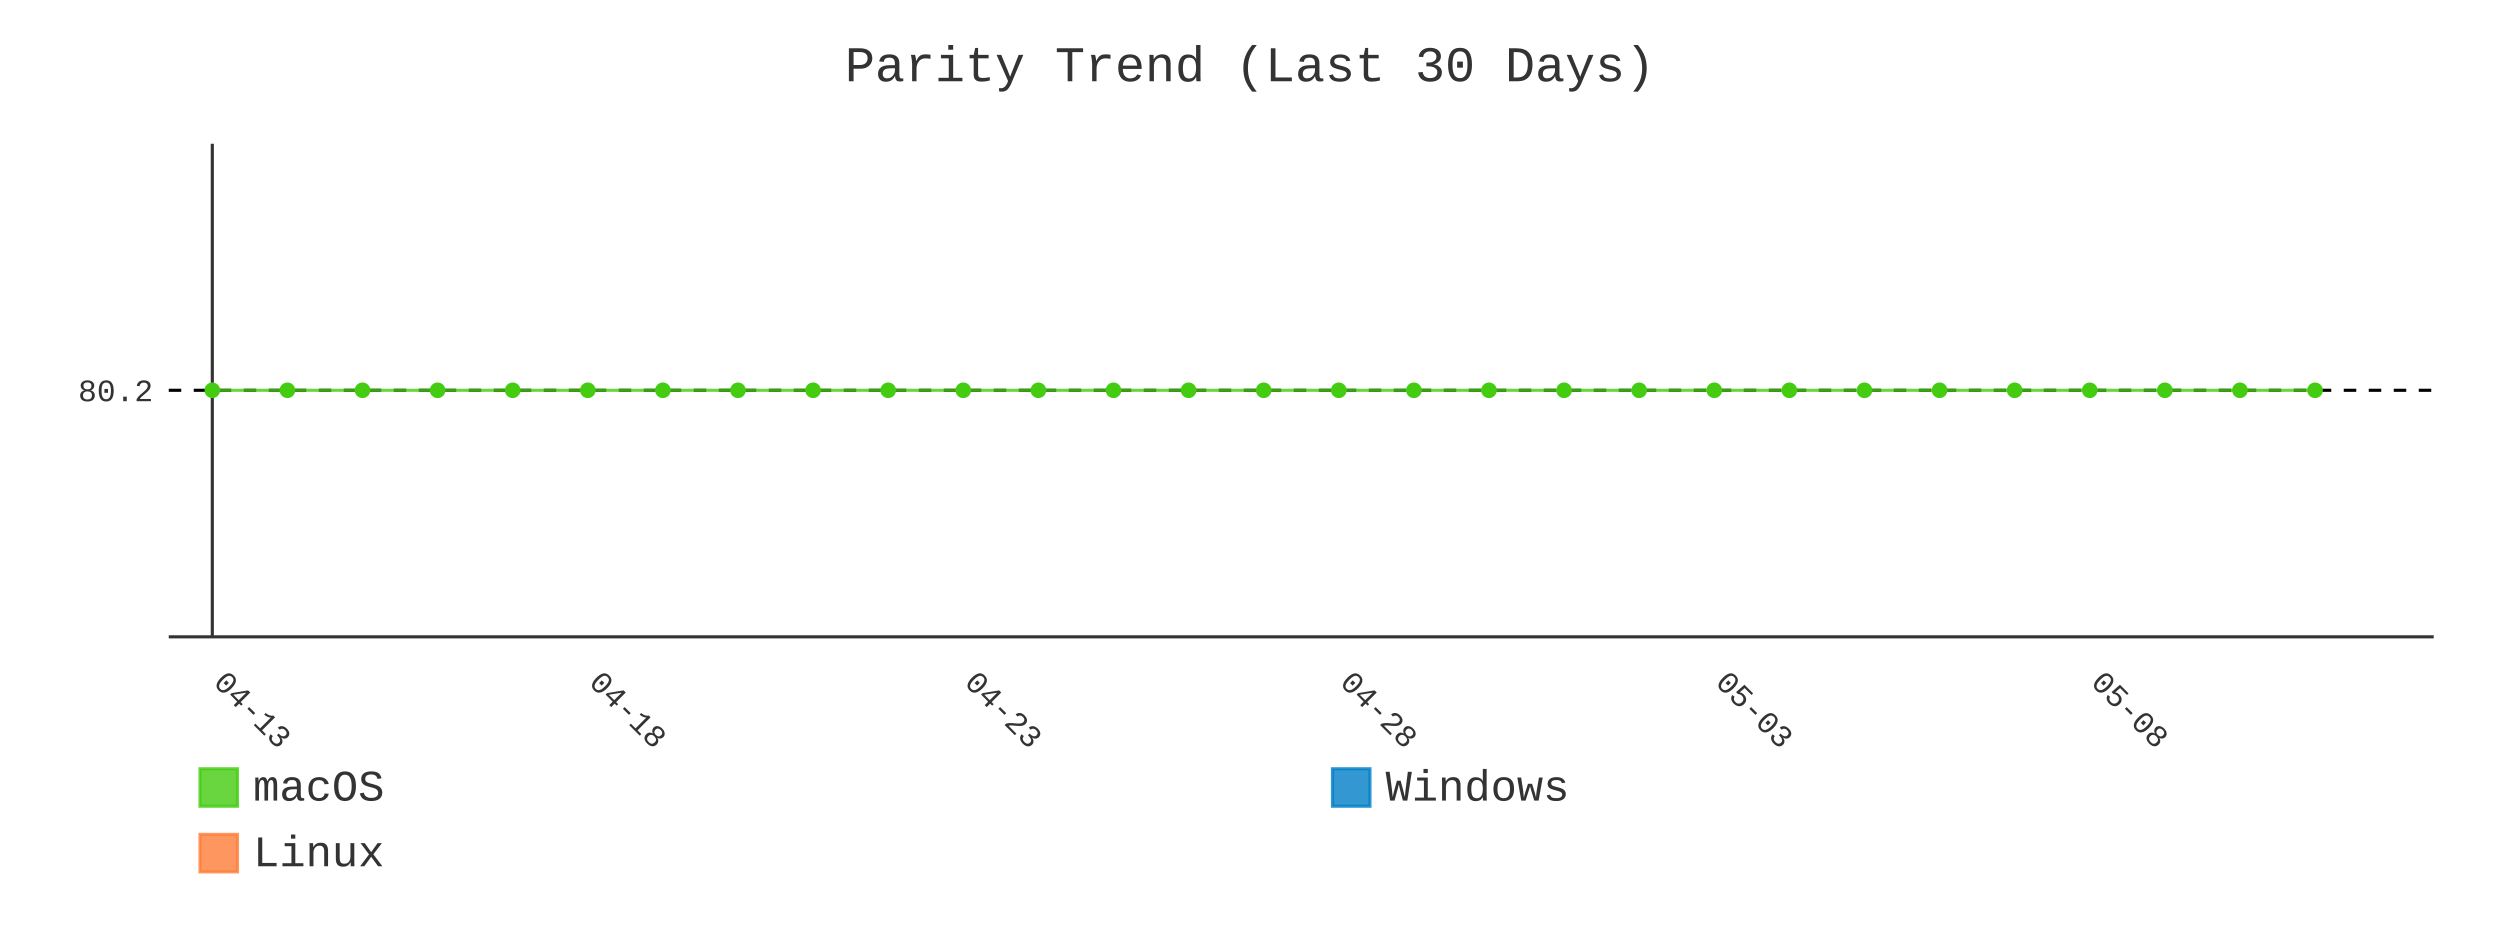
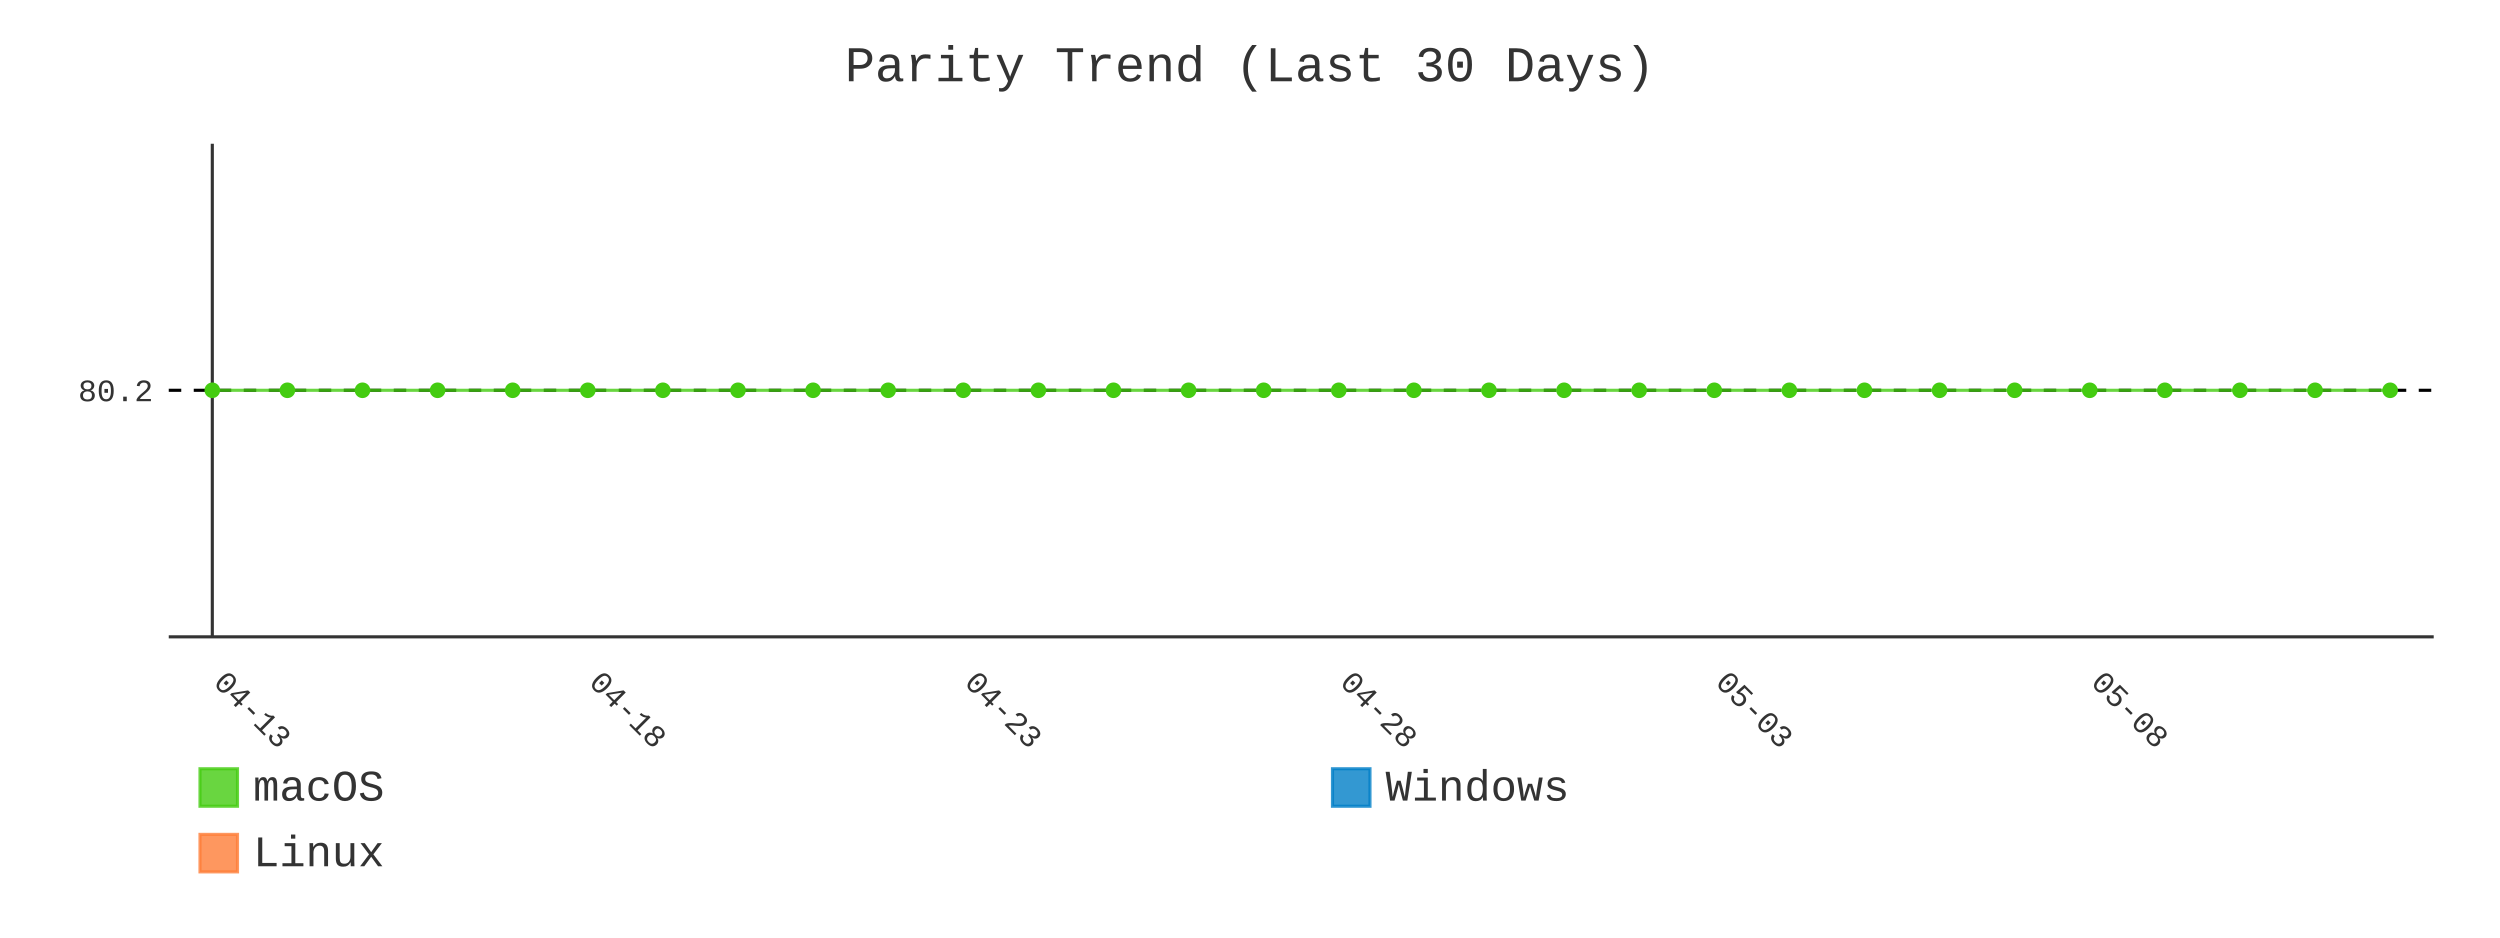
- <svg xmlns="http://www.w3.org/2000/svg" id="chart-552d4217-9068-4a98-8ba6-d8b822e8f0a4" class="pygal-chart" viewBox="0 0 800 300">
+ <svg xmlns="http://www.w3.org/2000/svg" id="chart-3b7e9c38-1ae0-44ff-b0c9-daf7c552ed5b" class="pygal-chart" viewBox="0 0 800 300">
  <defs>
-     <style type="text/css">#chart-552d4217-9068-4a98-8ba6-d8b822e8f0a4{-webkit-user-select:none;-webkit-font-smoothing:antialiased;font-family:Consolas,"Liberation Mono",Menlo,Courier,monospace}#chart-552d4217-9068-4a98-8ba6-d8b822e8f0a4 .title{font-family:Consolas,"Liberation Mono",Menlo,Courier,monospace;font-size:16px}#chart-552d4217-9068-4a98-8ba6-d8b822e8f0a4 .legends .legend text{font-family:Consolas,"Liberation Mono",Menlo,Courier,monospace;font-size:14px}#chart-552d4217-9068-4a98-8ba6-d8b822e8f0a4 .axis text{font-family:Consolas,"Liberation Mono",Menlo,Courier,monospace;font-size:10px}#chart-552d4217-9068-4a98-8ba6-d8b822e8f0a4 .axis text.major{font-family:Consolas,"Liberation Mono",Menlo,Courier,monospace;font-size:10px}#chart-552d4217-9068-4a98-8ba6-d8b822e8f0a4 .text-overlay text.value{font-family:Consolas,"Liberation Mono",Menlo,Courier,monospace;font-size:16px}#chart-552d4217-9068-4a98-8ba6-d8b822e8f0a4 .text-overlay text.label{font-family:Consolas,"Liberation Mono",Menlo,Courier,monospace;font-size:10px}#chart-552d4217-9068-4a98-8ba6-d8b822e8f0a4 .tooltip{font-family:Consolas,"Liberation Mono",Menlo,Courier,monospace;font-size:14px}#chart-552d4217-9068-4a98-8ba6-d8b822e8f0a4 text.no_data{font-family:Consolas,"Liberation Mono",Menlo,Courier,monospace;font-size:64px}
- #chart-552d4217-9068-4a98-8ba6-d8b822e8f0a4{background-color:transparent}#chart-552d4217-9068-4a98-8ba6-d8b822e8f0a4 path,#chart-552d4217-9068-4a98-8ba6-d8b822e8f0a4 line,#chart-552d4217-9068-4a98-8ba6-d8b822e8f0a4 rect,#chart-552d4217-9068-4a98-8ba6-d8b822e8f0a4 circle{-webkit-transition:400ms;-moz-transition:400ms;transition:400ms}#chart-552d4217-9068-4a98-8ba6-d8b822e8f0a4 .graph &gt; .background{fill:transparent}#chart-552d4217-9068-4a98-8ba6-d8b822e8f0a4 .plot &gt; .background{fill:transparent}#chart-552d4217-9068-4a98-8ba6-d8b822e8f0a4 .graph{fill:#333}#chart-552d4217-9068-4a98-8ba6-d8b822e8f0a4 text.no_data{fill:#333}#chart-552d4217-9068-4a98-8ba6-d8b822e8f0a4 .title{fill:#333}#chart-552d4217-9068-4a98-8ba6-d8b822e8f0a4 .legends .legend text{fill:#333}#chart-552d4217-9068-4a98-8ba6-d8b822e8f0a4 .legends .legend:hover text{fill:#333}#chart-552d4217-9068-4a98-8ba6-d8b822e8f0a4 .axis .line{stroke:#333}#chart-552d4217-9068-4a98-8ba6-d8b822e8f0a4 .axis .guide.line{stroke:#666}#chart-552d4217-9068-4a98-8ba6-d8b822e8f0a4 .axis .major.line{stroke:#333}#chart-552d4217-9068-4a98-8ba6-d8b822e8f0a4 .axis text.major{fill:#333}#chart-552d4217-9068-4a98-8ba6-d8b822e8f0a4 .axis.y .guides:hover .guide.line,#chart-552d4217-9068-4a98-8ba6-d8b822e8f0a4 .line-graph .axis.x .guides:hover .guide.line,#chart-552d4217-9068-4a98-8ba6-d8b822e8f0a4 .stackedline-graph .axis.x .guides:hover .guide.line,#chart-552d4217-9068-4a98-8ba6-d8b822e8f0a4 .xy-graph .axis.x .guides:hover .guide.line{stroke:#333}#chart-552d4217-9068-4a98-8ba6-d8b822e8f0a4 .axis .guides:hover text{fill:#333}#chart-552d4217-9068-4a98-8ba6-d8b822e8f0a4 .reactive{fill-opacity:.8;stroke-opacity:.8;stroke-width:1}#chart-552d4217-9068-4a98-8ba6-d8b822e8f0a4 .ci{stroke:#333}#chart-552d4217-9068-4a98-8ba6-d8b822e8f0a4 .reactive.active,#chart-552d4217-9068-4a98-8ba6-d8b822e8f0a4 .active .reactive{fill-opacity:.9;stroke-opacity:.9;stroke-width:4}#chart-552d4217-9068-4a98-8ba6-d8b822e8f0a4 .ci .reactive.active{stroke-width:1.5}#chart-552d4217-9068-4a98-8ba6-d8b822e8f0a4 .series text{fill:#333}#chart-552d4217-9068-4a98-8ba6-d8b822e8f0a4 .tooltip rect{fill:transparent;stroke:#333;-webkit-transition:opacity 400ms;-moz-transition:opacity 400ms;transition:opacity 400ms}#chart-552d4217-9068-4a98-8ba6-d8b822e8f0a4 .tooltip .label{fill:#333}#chart-552d4217-9068-4a98-8ba6-d8b822e8f0a4 .tooltip .label{fill:#333}#chart-552d4217-9068-4a98-8ba6-d8b822e8f0a4 .tooltip .legend{font-size:.8em;fill:#666}#chart-552d4217-9068-4a98-8ba6-d8b822e8f0a4 .tooltip .x_label{font-size:.6em;fill:#333}#chart-552d4217-9068-4a98-8ba6-d8b822e8f0a4 .tooltip .xlink{font-size:.5em;text-decoration:underline}#chart-552d4217-9068-4a98-8ba6-d8b822e8f0a4 .tooltip .value{font-size:1.5em}#chart-552d4217-9068-4a98-8ba6-d8b822e8f0a4 .bound{font-size:.5em}#chart-552d4217-9068-4a98-8ba6-d8b822e8f0a4 .max-value{font-size:.75em;fill:#666}#chart-552d4217-9068-4a98-8ba6-d8b822e8f0a4 .map-element{fill:transparent;stroke:#666 !important}#chart-552d4217-9068-4a98-8ba6-d8b822e8f0a4 .map-element .reactive{fill-opacity:inherit;stroke-opacity:inherit}#chart-552d4217-9068-4a98-8ba6-d8b822e8f0a4 .color-0,#chart-552d4217-9068-4a98-8ba6-d8b822e8f0a4 .color-0 a:visited{stroke:#4c1;fill:#4c1}#chart-552d4217-9068-4a98-8ba6-d8b822e8f0a4 .color-1,#chart-552d4217-9068-4a98-8ba6-d8b822e8f0a4 .color-1 a:visited{stroke:#007ec6;fill:#007ec6}#chart-552d4217-9068-4a98-8ba6-d8b822e8f0a4 .color-2,#chart-552d4217-9068-4a98-8ba6-d8b822e8f0a4 .color-2 a:visited{stroke:#fe7d37;fill:#fe7d37}#chart-552d4217-9068-4a98-8ba6-d8b822e8f0a4 .text-overlay .color-0 text{fill:black}#chart-552d4217-9068-4a98-8ba6-d8b822e8f0a4 .text-overlay .color-1 text{fill:black}#chart-552d4217-9068-4a98-8ba6-d8b822e8f0a4 .text-overlay .color-2 text{fill:black}#chart-552d4217-9068-4a98-8ba6-d8b822e8f0a4 .series{stroke-width:2}#chart-552d4217-9068-4a98-8ba6-d8b822e8f0a4 .series.serie-0{stroke-width:2}#chart-552d4217-9068-4a98-8ba6-d8b822e8f0a4 .series.serie-1{stroke-width:2}#chart-552d4217-9068-4a98-8ba6-d8b822e8f0a4 .series.serie-2{stroke-width:2}
- #chart-552d4217-9068-4a98-8ba6-d8b822e8f0a4 text.no_data{text-anchor:middle}#chart-552d4217-9068-4a98-8ba6-d8b822e8f0a4 .guide.line{fill:none}#chart-552d4217-9068-4a98-8ba6-d8b822e8f0a4 .centered{text-anchor:middle}#chart-552d4217-9068-4a98-8ba6-d8b822e8f0a4 .title{text-anchor:middle}#chart-552d4217-9068-4a98-8ba6-d8b822e8f0a4 .legends .legend text{fill-opacity:1}#chart-552d4217-9068-4a98-8ba6-d8b822e8f0a4 .axis.x text{text-anchor:middle}#chart-552d4217-9068-4a98-8ba6-d8b822e8f0a4 .axis.x:not(.web) text[transform]{text-anchor:start}#chart-552d4217-9068-4a98-8ba6-d8b822e8f0a4 .axis.x:not(.web) text[transform].backwards{text-anchor:end}#chart-552d4217-9068-4a98-8ba6-d8b822e8f0a4 .axis.y text{text-anchor:end}#chart-552d4217-9068-4a98-8ba6-d8b822e8f0a4 .axis.y text[transform].backwards{text-anchor:start}#chart-552d4217-9068-4a98-8ba6-d8b822e8f0a4 .axis.y2 text{text-anchor:start}#chart-552d4217-9068-4a98-8ba6-d8b822e8f0a4 .axis.y2 text[transform].backwards{text-anchor:end}#chart-552d4217-9068-4a98-8ba6-d8b822e8f0a4 .axis .guide.line{stroke-dasharray:4,4;stroke:black}#chart-552d4217-9068-4a98-8ba6-d8b822e8f0a4 .axis .major.guide.line{stroke-dasharray:6,6;stroke:black}#chart-552d4217-9068-4a98-8ba6-d8b822e8f0a4 .horizontal .axis.y .guide.line,#chart-552d4217-9068-4a98-8ba6-d8b822e8f0a4 .horizontal .axis.y2 .guide.line,#chart-552d4217-9068-4a98-8ba6-d8b822e8f0a4 .vertical .axis.x .guide.line{opacity:0}#chart-552d4217-9068-4a98-8ba6-d8b822e8f0a4 .horizontal .axis.always_show .guide.line,#chart-552d4217-9068-4a98-8ba6-d8b822e8f0a4 .vertical .axis.always_show .guide.line{opacity:1 !important}#chart-552d4217-9068-4a98-8ba6-d8b822e8f0a4 .axis.y .guides:hover .guide.line,#chart-552d4217-9068-4a98-8ba6-d8b822e8f0a4 .axis.y2 .guides:hover .guide.line,#chart-552d4217-9068-4a98-8ba6-d8b822e8f0a4 .axis.x .guides:hover .guide.line{opacity:1}#chart-552d4217-9068-4a98-8ba6-d8b822e8f0a4 .axis .guides:hover text{opacity:1}#chart-552d4217-9068-4a98-8ba6-d8b822e8f0a4 .nofill{fill:none}#chart-552d4217-9068-4a98-8ba6-d8b822e8f0a4 .subtle-fill{fill-opacity:.2}#chart-552d4217-9068-4a98-8ba6-d8b822e8f0a4 .dot{stroke-width:1px;fill-opacity:1;stroke-opacity:1}#chart-552d4217-9068-4a98-8ba6-d8b822e8f0a4 .dot.active{stroke-width:5px}#chart-552d4217-9068-4a98-8ba6-d8b822e8f0a4 .dot.negative{fill:transparent}#chart-552d4217-9068-4a98-8ba6-d8b822e8f0a4 text,#chart-552d4217-9068-4a98-8ba6-d8b822e8f0a4 tspan{stroke:none !important}#chart-552d4217-9068-4a98-8ba6-d8b822e8f0a4 .series text.active{opacity:1}#chart-552d4217-9068-4a98-8ba6-d8b822e8f0a4 .tooltip rect{fill-opacity:.95;stroke-width:.5}#chart-552d4217-9068-4a98-8ba6-d8b822e8f0a4 .tooltip text{fill-opacity:1}#chart-552d4217-9068-4a98-8ba6-d8b822e8f0a4 .showable{visibility:hidden}#chart-552d4217-9068-4a98-8ba6-d8b822e8f0a4 .showable.shown{visibility:visible}#chart-552d4217-9068-4a98-8ba6-d8b822e8f0a4 .gauge-background{fill:rgba(229,229,229,1);stroke:none}#chart-552d4217-9068-4a98-8ba6-d8b822e8f0a4 .bg-lines{stroke:transparent;stroke-width:2px}</style>
+     <style type="text/css">#chart-3b7e9c38-1ae0-44ff-b0c9-daf7c552ed5b{-webkit-user-select:none;-webkit-font-smoothing:antialiased;font-family:Consolas,"Liberation Mono",Menlo,Courier,monospace}#chart-3b7e9c38-1ae0-44ff-b0c9-daf7c552ed5b .title{font-family:Consolas,"Liberation Mono",Menlo,Courier,monospace;font-size:16px}#chart-3b7e9c38-1ae0-44ff-b0c9-daf7c552ed5b .legends .legend text{font-family:Consolas,"Liberation Mono",Menlo,Courier,monospace;font-size:14px}#chart-3b7e9c38-1ae0-44ff-b0c9-daf7c552ed5b .axis text{font-family:Consolas,"Liberation Mono",Menlo,Courier,monospace;font-size:10px}#chart-3b7e9c38-1ae0-44ff-b0c9-daf7c552ed5b .axis text.major{font-family:Consolas,"Liberation Mono",Menlo,Courier,monospace;font-size:10px}#chart-3b7e9c38-1ae0-44ff-b0c9-daf7c552ed5b .text-overlay text.value{font-family:Consolas,"Liberation Mono",Menlo,Courier,monospace;font-size:16px}#chart-3b7e9c38-1ae0-44ff-b0c9-daf7c552ed5b .text-overlay text.label{font-family:Consolas,"Liberation Mono",Menlo,Courier,monospace;font-size:10px}#chart-3b7e9c38-1ae0-44ff-b0c9-daf7c552ed5b .tooltip{font-family:Consolas,"Liberation Mono",Menlo,Courier,monospace;font-size:14px}#chart-3b7e9c38-1ae0-44ff-b0c9-daf7c552ed5b text.no_data{font-family:Consolas,"Liberation Mono",Menlo,Courier,monospace;font-size:64px}
+ #chart-3b7e9c38-1ae0-44ff-b0c9-daf7c552ed5b{background-color:transparent}#chart-3b7e9c38-1ae0-44ff-b0c9-daf7c552ed5b path,#chart-3b7e9c38-1ae0-44ff-b0c9-daf7c552ed5b line,#chart-3b7e9c38-1ae0-44ff-b0c9-daf7c552ed5b rect,#chart-3b7e9c38-1ae0-44ff-b0c9-daf7c552ed5b circle{-webkit-transition:400ms;-moz-transition:400ms;transition:400ms}#chart-3b7e9c38-1ae0-44ff-b0c9-daf7c552ed5b .graph &gt; .background{fill:transparent}#chart-3b7e9c38-1ae0-44ff-b0c9-daf7c552ed5b .plot &gt; .background{fill:transparent}#chart-3b7e9c38-1ae0-44ff-b0c9-daf7c552ed5b .graph{fill:#333}#chart-3b7e9c38-1ae0-44ff-b0c9-daf7c552ed5b text.no_data{fill:#333}#chart-3b7e9c38-1ae0-44ff-b0c9-daf7c552ed5b .title{fill:#333}#chart-3b7e9c38-1ae0-44ff-b0c9-daf7c552ed5b .legends .legend text{fill:#333}#chart-3b7e9c38-1ae0-44ff-b0c9-daf7c552ed5b .legends .legend:hover text{fill:#333}#chart-3b7e9c38-1ae0-44ff-b0c9-daf7c552ed5b .axis .line{stroke:#333}#chart-3b7e9c38-1ae0-44ff-b0c9-daf7c552ed5b .axis .guide.line{stroke:#666}#chart-3b7e9c38-1ae0-44ff-b0c9-daf7c552ed5b .axis .major.line{stroke:#333}#chart-3b7e9c38-1ae0-44ff-b0c9-daf7c552ed5b .axis text.major{fill:#333}#chart-3b7e9c38-1ae0-44ff-b0c9-daf7c552ed5b .axis.y .guides:hover .guide.line,#chart-3b7e9c38-1ae0-44ff-b0c9-daf7c552ed5b .line-graph .axis.x .guides:hover .guide.line,#chart-3b7e9c38-1ae0-44ff-b0c9-daf7c552ed5b .stackedline-graph .axis.x .guides:hover .guide.line,#chart-3b7e9c38-1ae0-44ff-b0c9-daf7c552ed5b .xy-graph .axis.x .guides:hover .guide.line{stroke:#333}#chart-3b7e9c38-1ae0-44ff-b0c9-daf7c552ed5b .axis .guides:hover text{fill:#333}#chart-3b7e9c38-1ae0-44ff-b0c9-daf7c552ed5b .reactive{fill-opacity:.8;stroke-opacity:.8;stroke-width:1}#chart-3b7e9c38-1ae0-44ff-b0c9-daf7c552ed5b .ci{stroke:#333}#chart-3b7e9c38-1ae0-44ff-b0c9-daf7c552ed5b .reactive.active,#chart-3b7e9c38-1ae0-44ff-b0c9-daf7c552ed5b .active .reactive{fill-opacity:.9;stroke-opacity:.9;stroke-width:4}#chart-3b7e9c38-1ae0-44ff-b0c9-daf7c552ed5b .ci .reactive.active{stroke-width:1.5}#chart-3b7e9c38-1ae0-44ff-b0c9-daf7c552ed5b .series text{fill:#333}#chart-3b7e9c38-1ae0-44ff-b0c9-daf7c552ed5b .tooltip rect{fill:transparent;stroke:#333;-webkit-transition:opacity 400ms;-moz-transition:opacity 400ms;transition:opacity 400ms}#chart-3b7e9c38-1ae0-44ff-b0c9-daf7c552ed5b .tooltip .label{fill:#333}#chart-3b7e9c38-1ae0-44ff-b0c9-daf7c552ed5b .tooltip .label{fill:#333}#chart-3b7e9c38-1ae0-44ff-b0c9-daf7c552ed5b .tooltip .legend{font-size:.8em;fill:#666}#chart-3b7e9c38-1ae0-44ff-b0c9-daf7c552ed5b .tooltip .x_label{font-size:.6em;fill:#333}#chart-3b7e9c38-1ae0-44ff-b0c9-daf7c552ed5b .tooltip .xlink{font-size:.5em;text-decoration:underline}#chart-3b7e9c38-1ae0-44ff-b0c9-daf7c552ed5b .tooltip .value{font-size:1.5em}#chart-3b7e9c38-1ae0-44ff-b0c9-daf7c552ed5b .bound{font-size:.5em}#chart-3b7e9c38-1ae0-44ff-b0c9-daf7c552ed5b .max-value{font-size:.75em;fill:#666}#chart-3b7e9c38-1ae0-44ff-b0c9-daf7c552ed5b .map-element{fill:transparent;stroke:#666 !important}#chart-3b7e9c38-1ae0-44ff-b0c9-daf7c552ed5b .map-element .reactive{fill-opacity:inherit;stroke-opacity:inherit}#chart-3b7e9c38-1ae0-44ff-b0c9-daf7c552ed5b .color-0,#chart-3b7e9c38-1ae0-44ff-b0c9-daf7c552ed5b .color-0 a:visited{stroke:#4c1;fill:#4c1}#chart-3b7e9c38-1ae0-44ff-b0c9-daf7c552ed5b .color-1,#chart-3b7e9c38-1ae0-44ff-b0c9-daf7c552ed5b .color-1 a:visited{stroke:#007ec6;fill:#007ec6}#chart-3b7e9c38-1ae0-44ff-b0c9-daf7c552ed5b .color-2,#chart-3b7e9c38-1ae0-44ff-b0c9-daf7c552ed5b .color-2 a:visited{stroke:#fe7d37;fill:#fe7d37}#chart-3b7e9c38-1ae0-44ff-b0c9-daf7c552ed5b .text-overlay .color-0 text{fill:black}#chart-3b7e9c38-1ae0-44ff-b0c9-daf7c552ed5b .text-overlay .color-1 text{fill:black}#chart-3b7e9c38-1ae0-44ff-b0c9-daf7c552ed5b .text-overlay .color-2 text{fill:black}#chart-3b7e9c38-1ae0-44ff-b0c9-daf7c552ed5b .series{stroke-width:2}#chart-3b7e9c38-1ae0-44ff-b0c9-daf7c552ed5b .series.serie-0{stroke-width:2}#chart-3b7e9c38-1ae0-44ff-b0c9-daf7c552ed5b .series.serie-1{stroke-width:2}#chart-3b7e9c38-1ae0-44ff-b0c9-daf7c552ed5b .series.serie-2{stroke-width:2}
+ #chart-3b7e9c38-1ae0-44ff-b0c9-daf7c552ed5b text.no_data{text-anchor:middle}#chart-3b7e9c38-1ae0-44ff-b0c9-daf7c552ed5b .guide.line{fill:none}#chart-3b7e9c38-1ae0-44ff-b0c9-daf7c552ed5b .centered{text-anchor:middle}#chart-3b7e9c38-1ae0-44ff-b0c9-daf7c552ed5b .title{text-anchor:middle}#chart-3b7e9c38-1ae0-44ff-b0c9-daf7c552ed5b .legends .legend text{fill-opacity:1}#chart-3b7e9c38-1ae0-44ff-b0c9-daf7c552ed5b .axis.x text{text-anchor:middle}#chart-3b7e9c38-1ae0-44ff-b0c9-daf7c552ed5b .axis.x:not(.web) text[transform]{text-anchor:start}#chart-3b7e9c38-1ae0-44ff-b0c9-daf7c552ed5b .axis.x:not(.web) text[transform].backwards{text-anchor:end}#chart-3b7e9c38-1ae0-44ff-b0c9-daf7c552ed5b .axis.y text{text-anchor:end}#chart-3b7e9c38-1ae0-44ff-b0c9-daf7c552ed5b .axis.y text[transform].backwards{text-anchor:start}#chart-3b7e9c38-1ae0-44ff-b0c9-daf7c552ed5b .axis.y2 text{text-anchor:start}#chart-3b7e9c38-1ae0-44ff-b0c9-daf7c552ed5b .axis.y2 text[transform].backwards{text-anchor:end}#chart-3b7e9c38-1ae0-44ff-b0c9-daf7c552ed5b .axis .guide.line{stroke-dasharray:4,4;stroke:black}#chart-3b7e9c38-1ae0-44ff-b0c9-daf7c552ed5b .axis .major.guide.line{stroke-dasharray:6,6;stroke:black}#chart-3b7e9c38-1ae0-44ff-b0c9-daf7c552ed5b .horizontal .axis.y .guide.line,#chart-3b7e9c38-1ae0-44ff-b0c9-daf7c552ed5b .horizontal .axis.y2 .guide.line,#chart-3b7e9c38-1ae0-44ff-b0c9-daf7c552ed5b .vertical .axis.x .guide.line{opacity:0}#chart-3b7e9c38-1ae0-44ff-b0c9-daf7c552ed5b .horizontal .axis.always_show .guide.line,#chart-3b7e9c38-1ae0-44ff-b0c9-daf7c552ed5b .vertical .axis.always_show .guide.line{opacity:1 !important}#chart-3b7e9c38-1ae0-44ff-b0c9-daf7c552ed5b .axis.y .guides:hover .guide.line,#chart-3b7e9c38-1ae0-44ff-b0c9-daf7c552ed5b .axis.y2 .guides:hover .guide.line,#chart-3b7e9c38-1ae0-44ff-b0c9-daf7c552ed5b .axis.x .guides:hover .guide.line{opacity:1}#chart-3b7e9c38-1ae0-44ff-b0c9-daf7c552ed5b .axis .guides:hover text{opacity:1}#chart-3b7e9c38-1ae0-44ff-b0c9-daf7c552ed5b .nofill{fill:none}#chart-3b7e9c38-1ae0-44ff-b0c9-daf7c552ed5b .subtle-fill{fill-opacity:.2}#chart-3b7e9c38-1ae0-44ff-b0c9-daf7c552ed5b .dot{stroke-width:1px;fill-opacity:1;stroke-opacity:1}#chart-3b7e9c38-1ae0-44ff-b0c9-daf7c552ed5b .dot.active{stroke-width:5px}#chart-3b7e9c38-1ae0-44ff-b0c9-daf7c552ed5b .dot.negative{fill:transparent}#chart-3b7e9c38-1ae0-44ff-b0c9-daf7c552ed5b text,#chart-3b7e9c38-1ae0-44ff-b0c9-daf7c552ed5b tspan{stroke:none !important}#chart-3b7e9c38-1ae0-44ff-b0c9-daf7c552ed5b .series text.active{opacity:1}#chart-3b7e9c38-1ae0-44ff-b0c9-daf7c552ed5b .tooltip rect{fill-opacity:.95;stroke-width:.5}#chart-3b7e9c38-1ae0-44ff-b0c9-daf7c552ed5b .tooltip text{fill-opacity:1}#chart-3b7e9c38-1ae0-44ff-b0c9-daf7c552ed5b .showable{visibility:hidden}#chart-3b7e9c38-1ae0-44ff-b0c9-daf7c552ed5b .showable.shown{visibility:visible}#chart-3b7e9c38-1ae0-44ff-b0c9-daf7c552ed5b .gauge-background{fill:rgba(229,229,229,1);stroke:none}#chart-3b7e9c38-1ae0-44ff-b0c9-daf7c552ed5b .bg-lines{stroke:transparent;stroke-width:2px}</style>
  </defs>
  <g class="graph line-graph vertical">
    <rect x="0" y="0" width="800" height="300" class="background" />
    <g transform="translate(54, 46)" class="plot">
      <rect x="0" y="0" width="724.787" height="157.787" class="background" />
      <g class="axis y always_show">
        <path d="M0 157.787 h724.787" class="line" />
        <g class="guides">
          <path d="M0 78.893 h724.787" class="guide line" />
          <text x="-5" y="82.393" class="">80.2</text>
        </g>
      </g>
      <g class="axis x">
        <g class="guides">
          <path d="M13.938 0 v157.787" class="major line" />
          <text x="13.938" y="172.787" class="major" transform="rotate(45 13.93821 172.7868)">04-13</text>
        </g>
        <g class="guides">
          <path d="M134.095 0 v157.787" class="major guide line" />
          <text x="134.095" y="172.787" class="major" transform="rotate(45 134.0952 172.7868)">04-18</text>
        </g>
        <g class="guides">
          <path d="M254.252 0 v157.787" class="major guide line" />
          <text x="254.252" y="172.787" class="major" transform="rotate(45 254.2521 172.7868)">04-23</text>
        </g>
        <g class="guides">
          <path d="M374.409 0 v157.787" class="major guide line" />
          <text x="374.409" y="172.787" class="major" transform="rotate(45 374.4091 172.7868)">04-28</text>
        </g>
        <g class="guides">
          <path d="M494.566 0 v157.787" class="major guide line" />
          <text x="494.566" y="172.787" class="major" transform="rotate(45 494.5661 172.7868)">05-03</text>
        </g>
        <g class="guides">
          <path d="M614.723 0 v157.787" class="major guide line" />
          <text x="614.723" y="172.787" class="major" transform="rotate(45 614.723 172.7868)">05-08</text>
        </g>
      </g>
      <g class="series serie-0 color-0">
-         <path d="M13.938 78.893 L37.97 78.893 62.001 78.893 86.032 78.893 110.064 78.893 134.095 78.893 158.127 78.893 182.158 78.893 206.189 78.893 230.221 78.893 254.252 78.893 278.284 78.893 302.315 78.893 326.346 78.893 350.378 78.893 374.409 78.893 398.44 78.893 422.472 78.893 446.503 78.893 470.535 78.893 494.566 78.893 518.597 78.893 542.629 78.893 566.66 78.893 590.692 78.893 614.723 78.893 638.754 78.893 662.786 78.893 686.817 78.893" class="line reactive nofill" />
+         <path d="M13.938 78.893 L37.97 78.893 62.001 78.893 86.032 78.893 110.064 78.893 134.095 78.893 158.127 78.893 182.158 78.893 206.189 78.893 230.221 78.893 254.252 78.893 278.284 78.893 302.315 78.893 326.346 78.893 350.378 78.893 374.409 78.893 398.44 78.893 422.472 78.893 446.503 78.893 470.535 78.893 494.566 78.893 518.597 78.893 542.629 78.893 566.66 78.893 590.692 78.893 614.723 78.893 638.754 78.893 662.786 78.893 686.817 78.893 710.849 78.893" class="line reactive nofill" />
      </g>
      <g class="series serie-1 color-1" />
      <g class="series serie-2 color-2" />
    </g>
    <g class="titles">
      <text x="400.0" y="26" class="title plot_title">Parity Trend (Last 30 Days)</text>
    </g>
    <g transform="translate(54, 46)" class="plot overlay">
      <g class="series serie-0 color-0">
        <g class="dots">
          <circle cx="13.938" cy="78.893" r="2" class="dot reactive tooltip-trigger" />
        </g>
        <g class="dots">
          <circle cx="37.97" cy="78.893" r="2" class="dot reactive tooltip-trigger" />
        </g>
        <g class="dots">
          <circle cx="62.001" cy="78.893" r="2" class="dot reactive tooltip-trigger" />
        </g>
        <g class="dots">
          <circle cx="86.032" cy="78.893" r="2" class="dot reactive tooltip-trigger" />
        </g>
        <g class="dots">
          <circle cx="110.064" cy="78.893" r="2" class="dot reactive tooltip-trigger" />
        </g>
        <g class="dots">
          <circle cx="134.095" cy="78.893" r="2" class="dot reactive tooltip-trigger" />
        </g>
        <g class="dots">
          <circle cx="158.127" cy="78.893" r="2" class="dot reactive tooltip-trigger" />
        </g>
        <g class="dots">
          <circle cx="182.158" cy="78.893" r="2" class="dot reactive tooltip-trigger" />
        </g>
        <g class="dots">
          <circle cx="206.189" cy="78.893" r="2" class="dot reactive tooltip-trigger" />
        </g>
        <g class="dots">
          <circle cx="230.221" cy="78.893" r="2" class="dot reactive tooltip-trigger" />
        </g>
        <g class="dots">
          <circle cx="254.252" cy="78.893" r="2" class="dot reactive tooltip-trigger" />
        </g>
        <g class="dots">
          <circle cx="278.284" cy="78.893" r="2" class="dot reactive tooltip-trigger" />
        </g>
        <g class="dots">
          <circle cx="302.315" cy="78.893" r="2" class="dot reactive tooltip-trigger" />
        </g>
        <g class="dots">
          <circle cx="326.346" cy="78.893" r="2" class="dot reactive tooltip-trigger" />
        </g>
        <g class="dots">
          <circle cx="350.378" cy="78.893" r="2" class="dot reactive tooltip-trigger" />
        </g>
        <g class="dots">
          <circle cx="374.409" cy="78.893" r="2" class="dot reactive tooltip-trigger" />
        </g>
        <g class="dots">
          <circle cx="398.44" cy="78.893" r="2" class="dot reactive tooltip-trigger" />
        </g>
        <g class="dots">
          <circle cx="422.472" cy="78.893" r="2" class="dot reactive tooltip-trigger" />
        </g>
        <g class="dots">
          <circle cx="446.503" cy="78.893" r="2" class="dot reactive tooltip-trigger" />
        </g>
        <g class="dots">
          <circle cx="470.535" cy="78.893" r="2" class="dot reactive tooltip-trigger" />
        </g>
        <g class="dots">
          <circle cx="494.566" cy="78.893" r="2" class="dot reactive tooltip-trigger" />
        </g>
        <g class="dots">
          <circle cx="518.597" cy="78.893" r="2" class="dot reactive tooltip-trigger" />
        </g>
        <g class="dots">
          <circle cx="542.629" cy="78.893" r="2" class="dot reactive tooltip-trigger" />
        </g>
        <g class="dots">
          <circle cx="566.66" cy="78.893" r="2" class="dot reactive tooltip-trigger" />
        </g>
        <g class="dots">
          <circle cx="590.692" cy="78.893" r="2" class="dot reactive tooltip-trigger" />
        </g>
        <g class="dots">
          <circle cx="614.723" cy="78.893" r="2" class="dot reactive tooltip-trigger" />
        </g>
        <g class="dots">
          <circle cx="638.754" cy="78.893" r="2" class="dot reactive tooltip-trigger" />
        </g>
        <g class="dots">
          <circle cx="662.786" cy="78.893" r="2" class="dot reactive tooltip-trigger" />
        </g>
        <g class="dots">
          <circle cx="686.817" cy="78.893" r="2" class="dot reactive tooltip-trigger" />
        </g>
+         <g class="dots">
+           <circle cx="710.849" cy="78.893" r="2" class="dot reactive tooltip-trigger" />
+         </g>
      </g>
      <g class="series serie-1 color-1" />
      <g class="series serie-2 color-2" />
    </g>
    <g transform="translate(54, 46)" class="plot text-overlay">
      <g class="series serie-0 color-0" />
      <g class="series serie-1 color-1" />
      <g class="series serie-2 color-2" />
    </g>
    <g transform="translate(54, 46)" class="plot tooltip-overlay">
      <g transform="translate(0 0)" style="opacity: 0" class="tooltip">
        <rect rx="0" ry="0" width="0" height="0" class="tooltip-box" />
        <g class="text" />
      </g>
    </g>
    <g transform="translate(64, 245)" class="legends">
      <g id="activate-serie-0" class="legend reactive activate-serie">
        <rect x="0.0" y="1.0" width="12" height="12" class="color-0 reactive" />
        <text x="17.0" y="11.2">macOS</text>
      </g>
      <g id="activate-serie-1" class="legend reactive activate-serie">
        <rect x="362.393" y="1.0" width="12" height="12" class="color-1 reactive" />
        <text x="379.393" y="11.2">Windows</text>
      </g>
      <g id="activate-serie-2" class="legend reactive activate-serie">
        <rect x="0.0" y="22.0" width="12" height="12" class="color-2 reactive" />
        <text x="17.0" y="32.2">Linux</text>
      </g>
    </g>
  </g>
</svg>
